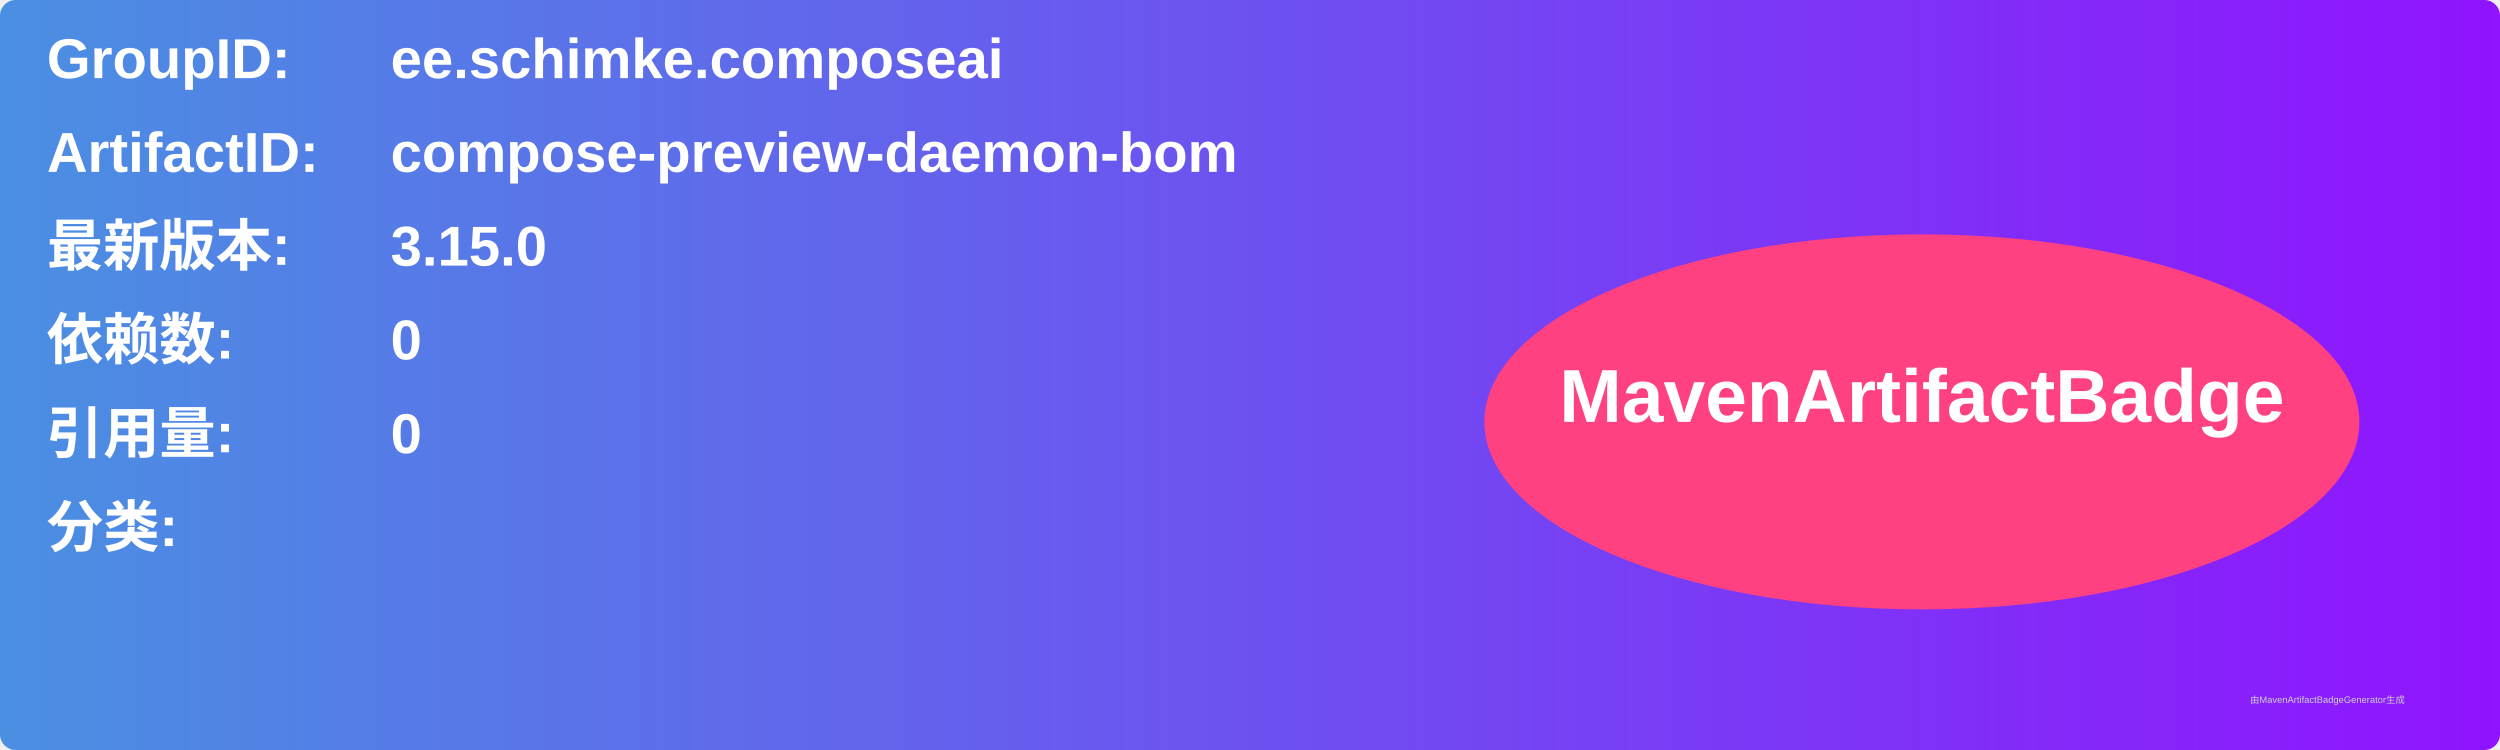
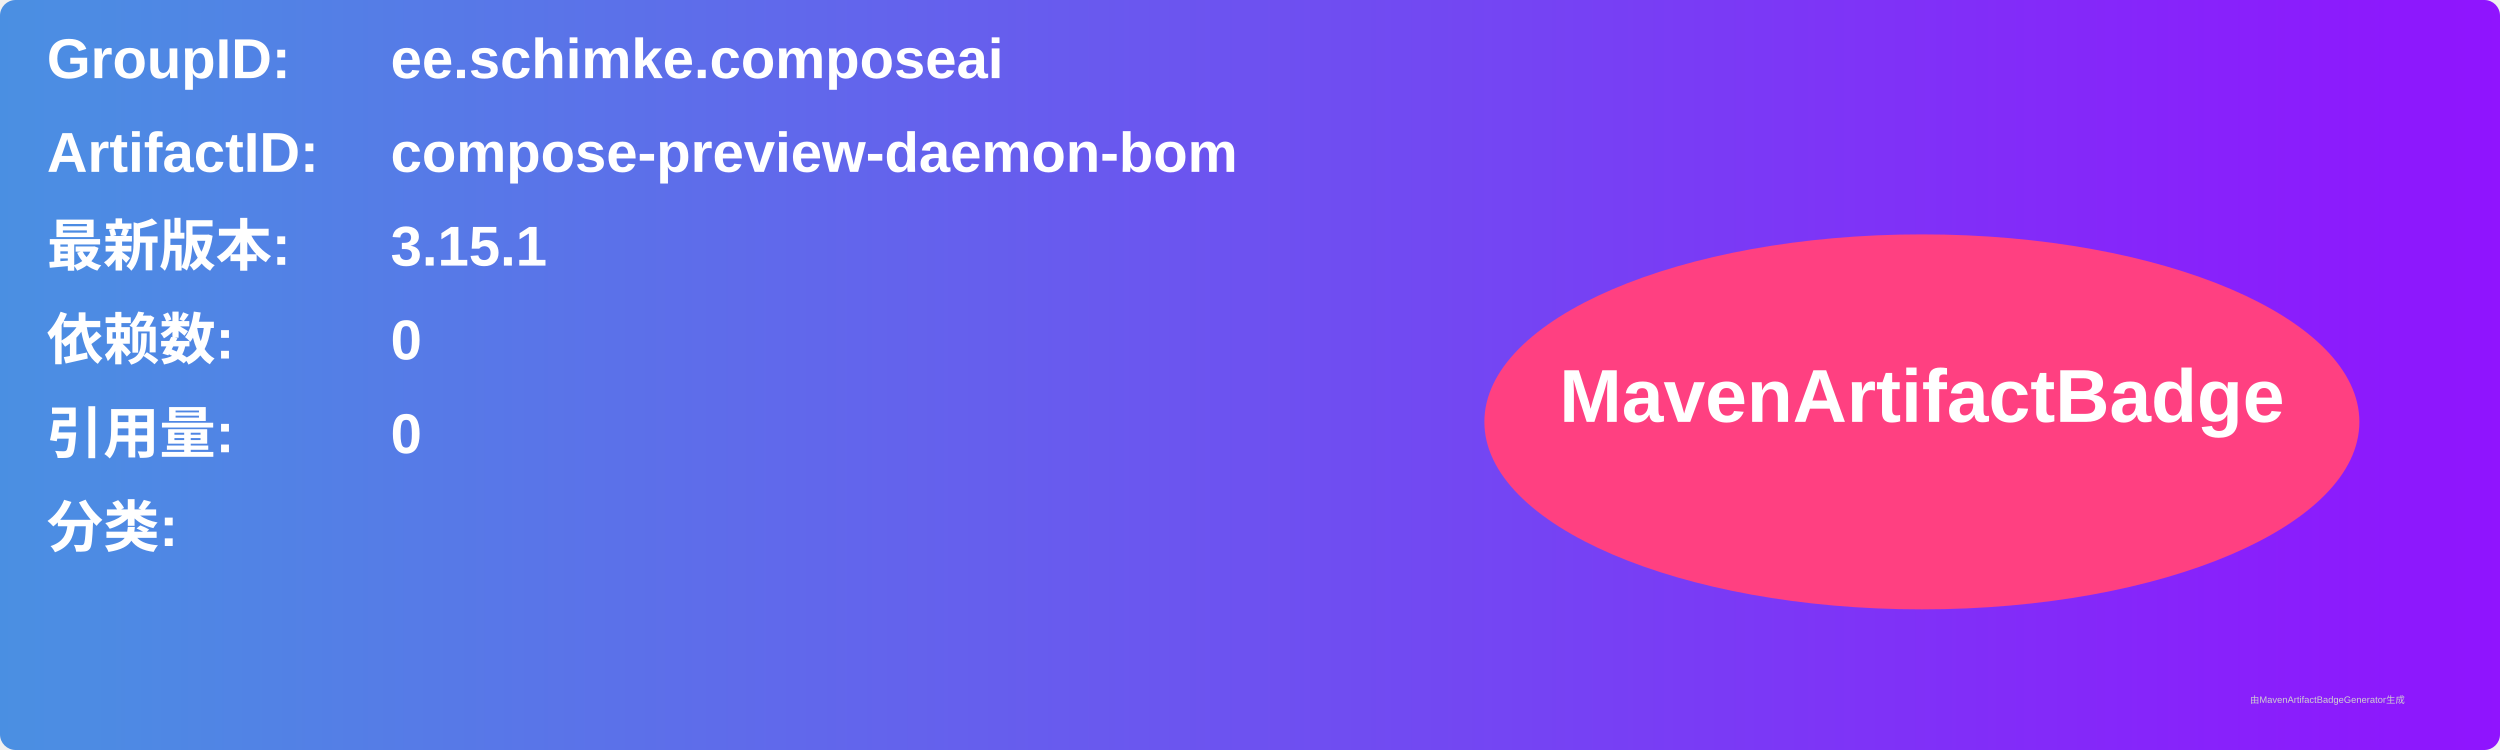
<svg xmlns="http://www.w3.org/2000/svg" width="800" height="240" viewBox="0 0 800 240">
  <linearGradient id="grad" x1="0%" y1="0%" x2="100%" y2="0%">
    <stop offset="0%" stop-color="#4a90e2" />
    <stop offset="100%" stop-color="#9013fe" />
  </linearGradient>
  <rect width="100%" height="100%" rx="5" ry="5" fill="url(#grad)" />
  <g transform="translate(15, 15)">
    <text x="0" y="10" font-family="Arial" font-size="18" fill="white" font-weight="bold" width="260">GroupID:</text>
    <text x="110" y="10" font-family="Arial" font-size="18" fill="white" font-weight="bold" width="460">ee.schimke.composeai</text>
    <text x="0" y="40" font-family="Arial" font-size="18" fill="white" font-weight="bold" width="260">ArtifactID:</text>
    <text x="110" y="40" font-family="Arial" font-size="18" fill="white" font-weight="bold" width="460">compose-preview-daemon-bom</text>
    <text x="0" y="70" font-family="Arial" font-size="18" fill="white" font-weight="bold">最新版本:</text>
    <text x="110" y="70" font-family="Arial" font-size="18" fill="white" font-weight="bold">
-       <tspan font-weight="bold">3.15.0</tspan>
+       <tspan font-weight="bold">3.15.1</tspan>
    </text>
    <text x="0" y="100" font-family="Arial" font-size="18" fill="white" font-weight="bold">依赖数: </text>
    <text x="110" y="100" font-family="Arial" font-size="18" fill="white">
      <tspan font-weight="bold">0</tspan>
    </text>
    <text x="0" y="130" font-family="Arial" font-size="18" fill="white" font-weight="bold">引用量: </text>
    <text x="110" y="130" font-family="Arial" font-size="18" fill="white">
      <tspan font-weight="bold">0</tspan>
    </text>
    <text x="0" y="160" font-family="Arial" font-size="18" fill="white" font-weight="bold">分类:</text>
    <text x="10" y="190" font-family="Arial" font-size="10" fill="white">
      <tspan font-weight="bold" />
    </text>
    <ellipse cx="600" cy="120" rx="140" ry="60" fill="#ff4081" />
    <text x="600" y="120" text-anchor="middle" font-family="Arial" font-size="24" fill="white" font-weight="bold">MavenArtifactBadge</text>
  </g>
  <text x="720" y="225" font-family="Arial" font-size="3" fill="#d0d0d0">由MavenArtifactBadgeGenerator生成</text>
</svg>
